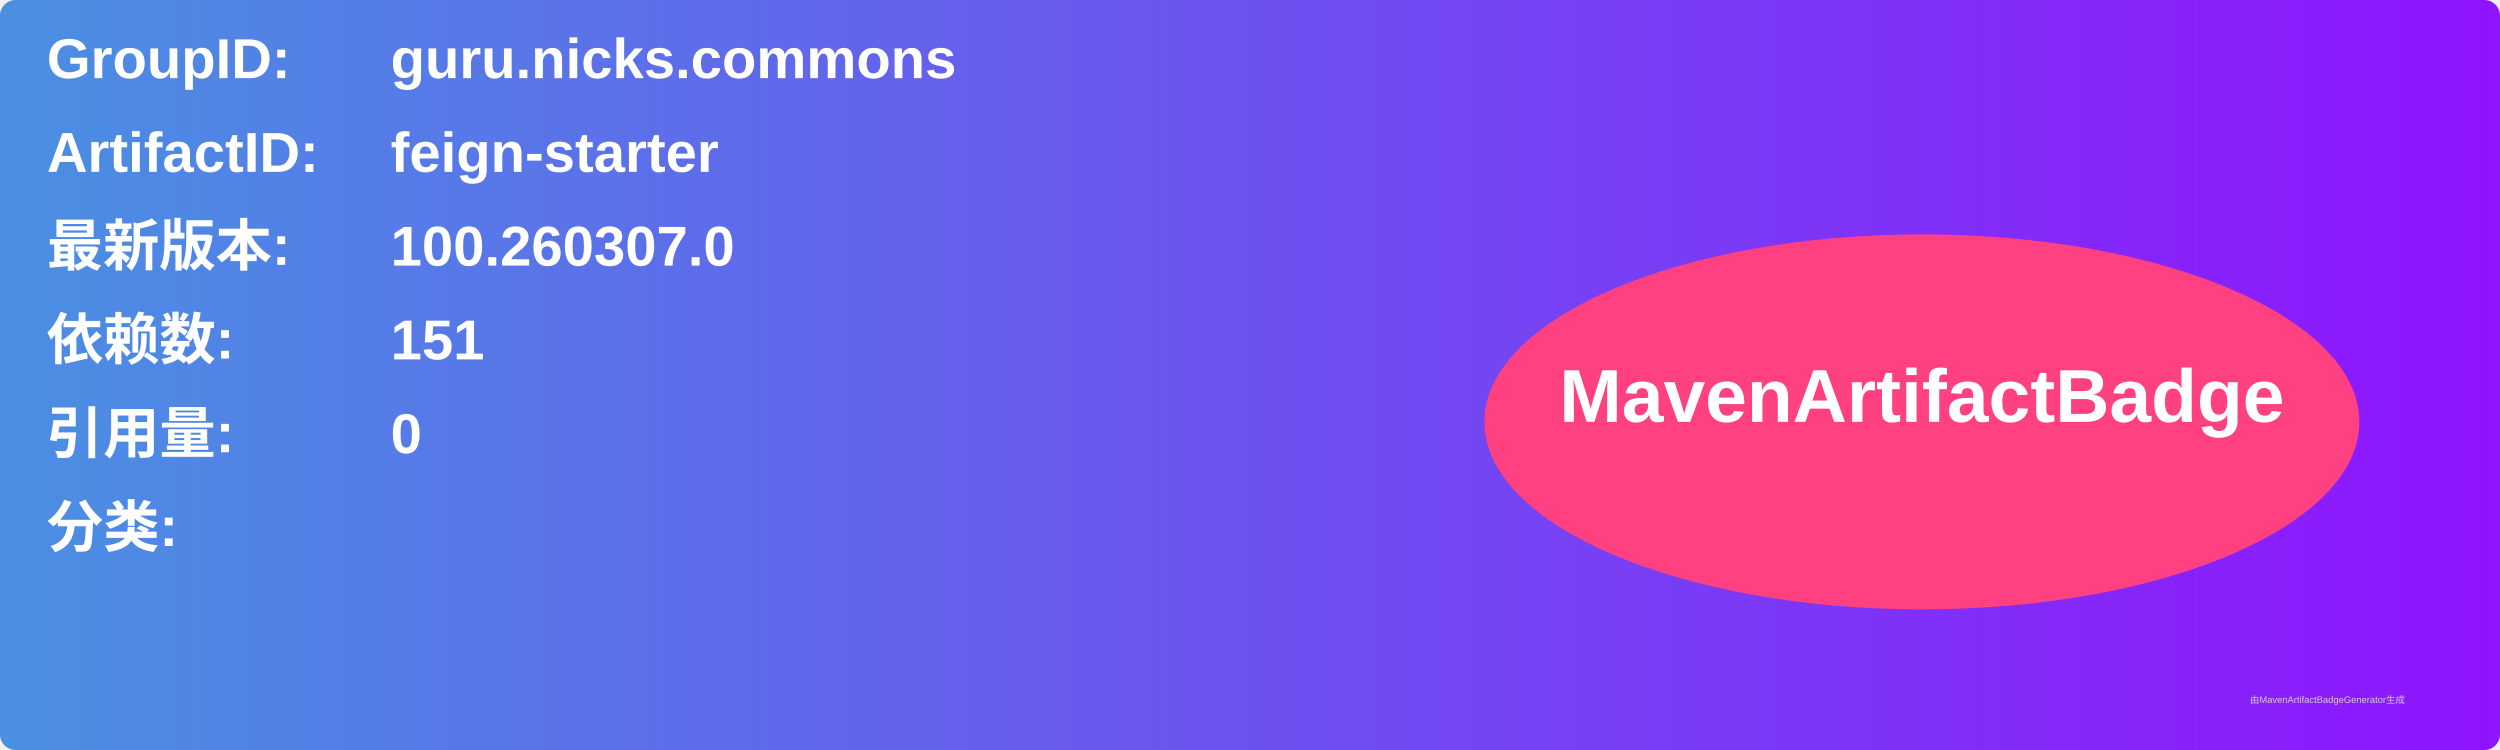
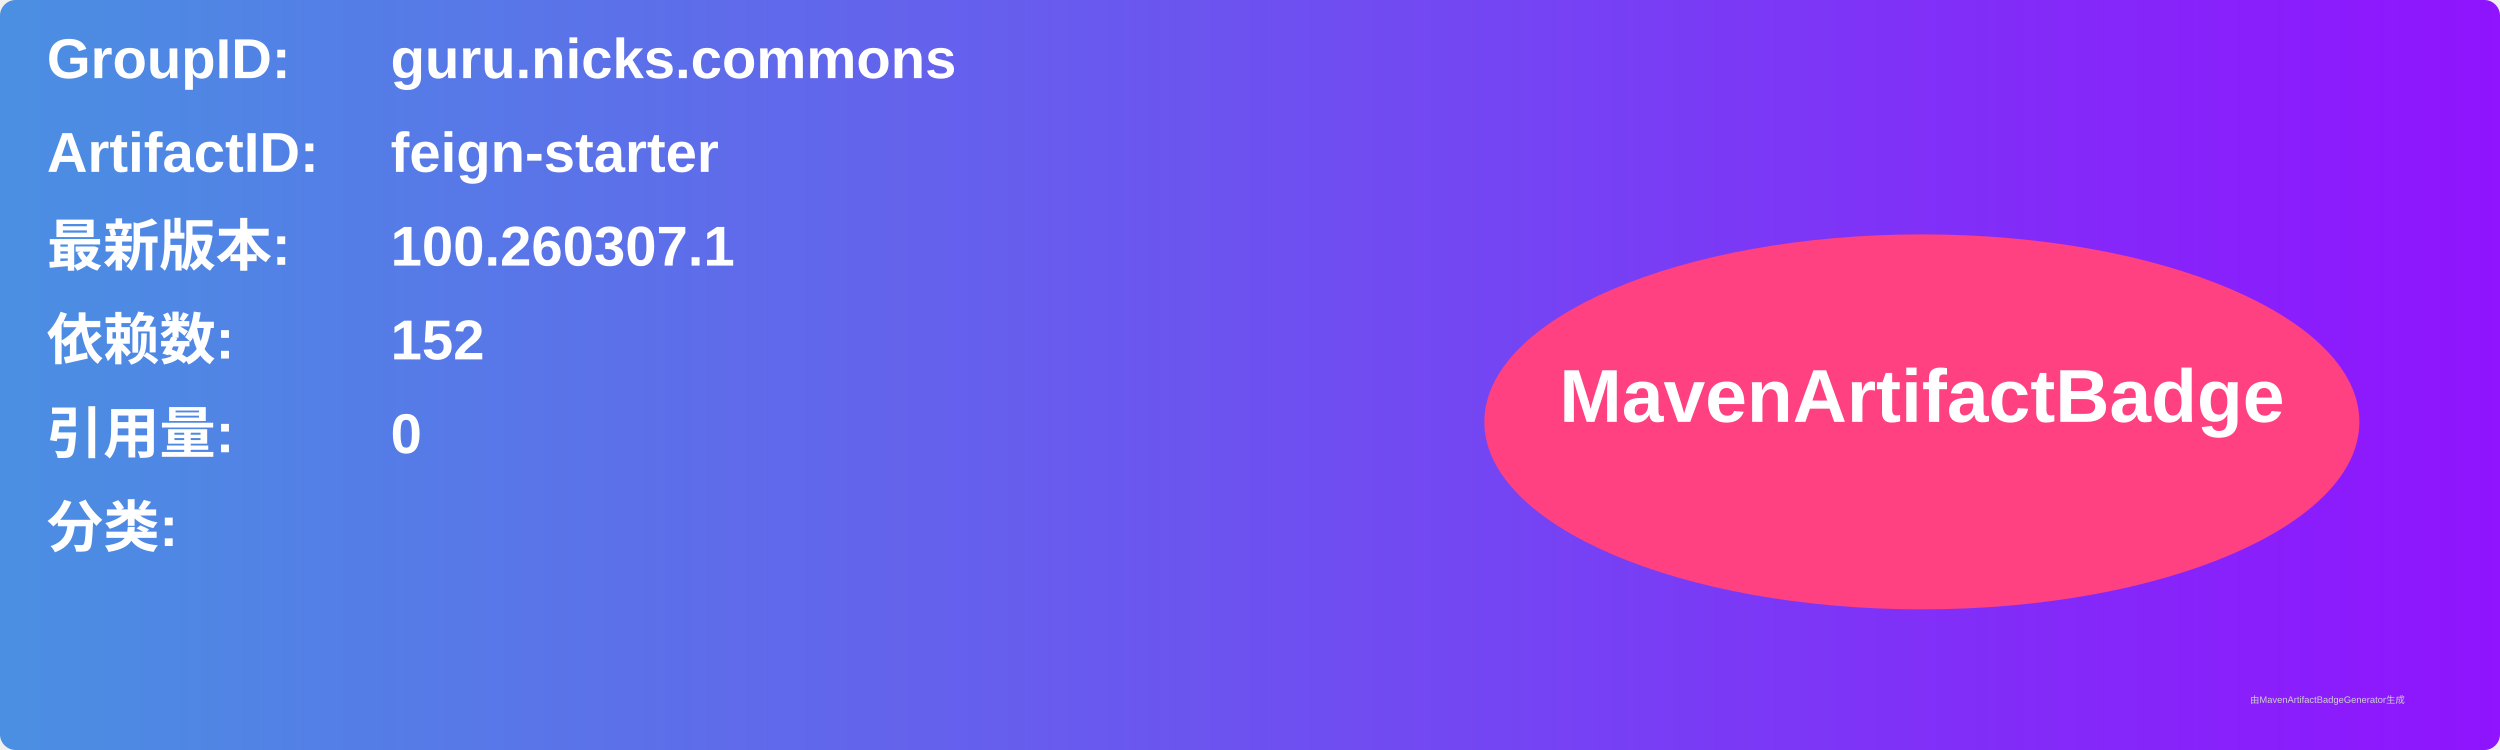
<svg xmlns="http://www.w3.org/2000/svg" width="800" height="240" viewBox="0 0 800 240">
  <linearGradient id="grad" x1="0%" y1="0%" x2="100%" y2="0%">
    <stop offset="0%" stop-color="#4a90e2" />
    <stop offset="100%" stop-color="#9013fe" />
  </linearGradient>
  <rect width="100%" height="100%" rx="5" ry="5" fill="url(#grad)" />
  <g transform="translate(15, 15)">
    <text x="0" y="10" font-family="Arial" font-size="18" fill="white" font-weight="bold" width="260">GroupID:</text>
    <text x="110" y="10" font-family="Arial" font-size="18" fill="white" font-weight="bold" width="460">guru.nicks.commons</text>
    <text x="0" y="40" font-family="Arial" font-size="18" fill="white" font-weight="bold" width="260">ArtifactID:</text>
    <text x="110" y="40" font-family="Arial" font-size="18" fill="white" font-weight="bold" width="460">feign-starter</text>
    <text x="0" y="70" font-family="Arial" font-size="18" fill="white" font-weight="bold">最新版本:</text>
    <text x="110" y="70" font-family="Arial" font-size="18" fill="white" font-weight="bold">
-       <tspan font-weight="bold">100.260307.0</tspan>
+       <tspan font-weight="bold">100.260307.1</tspan>
    </text>
    <text x="0" y="100" font-family="Arial" font-size="18" fill="white" font-weight="bold">依赖数: </text>
    <text x="110" y="100" font-family="Arial" font-size="18" fill="white">
-       <tspan font-weight="bold">151</tspan>
+       <tspan font-weight="bold">152</tspan>
    </text>
    <text x="0" y="130" font-family="Arial" font-size="18" fill="white" font-weight="bold">引用量: </text>
    <text x="110" y="130" font-family="Arial" font-size="18" fill="white">
      <tspan font-weight="bold">0</tspan>
    </text>
    <text x="0" y="160" font-family="Arial" font-size="18" fill="white" font-weight="bold">分类:</text>
    <text x="10" y="190" font-family="Arial" font-size="10" fill="white">
      <tspan font-weight="bold" />
    </text>
    <ellipse cx="600" cy="120" rx="140" ry="60" fill="#ff4081" />
    <text x="600" y="120" text-anchor="middle" font-family="Arial" font-size="24" fill="white" font-weight="bold">MavenArtifactBadge</text>
  </g>
  <text x="720" y="225" font-family="Arial" font-size="3" fill="#d0d0d0">由MavenArtifactBadgeGenerator生成</text>
</svg>
